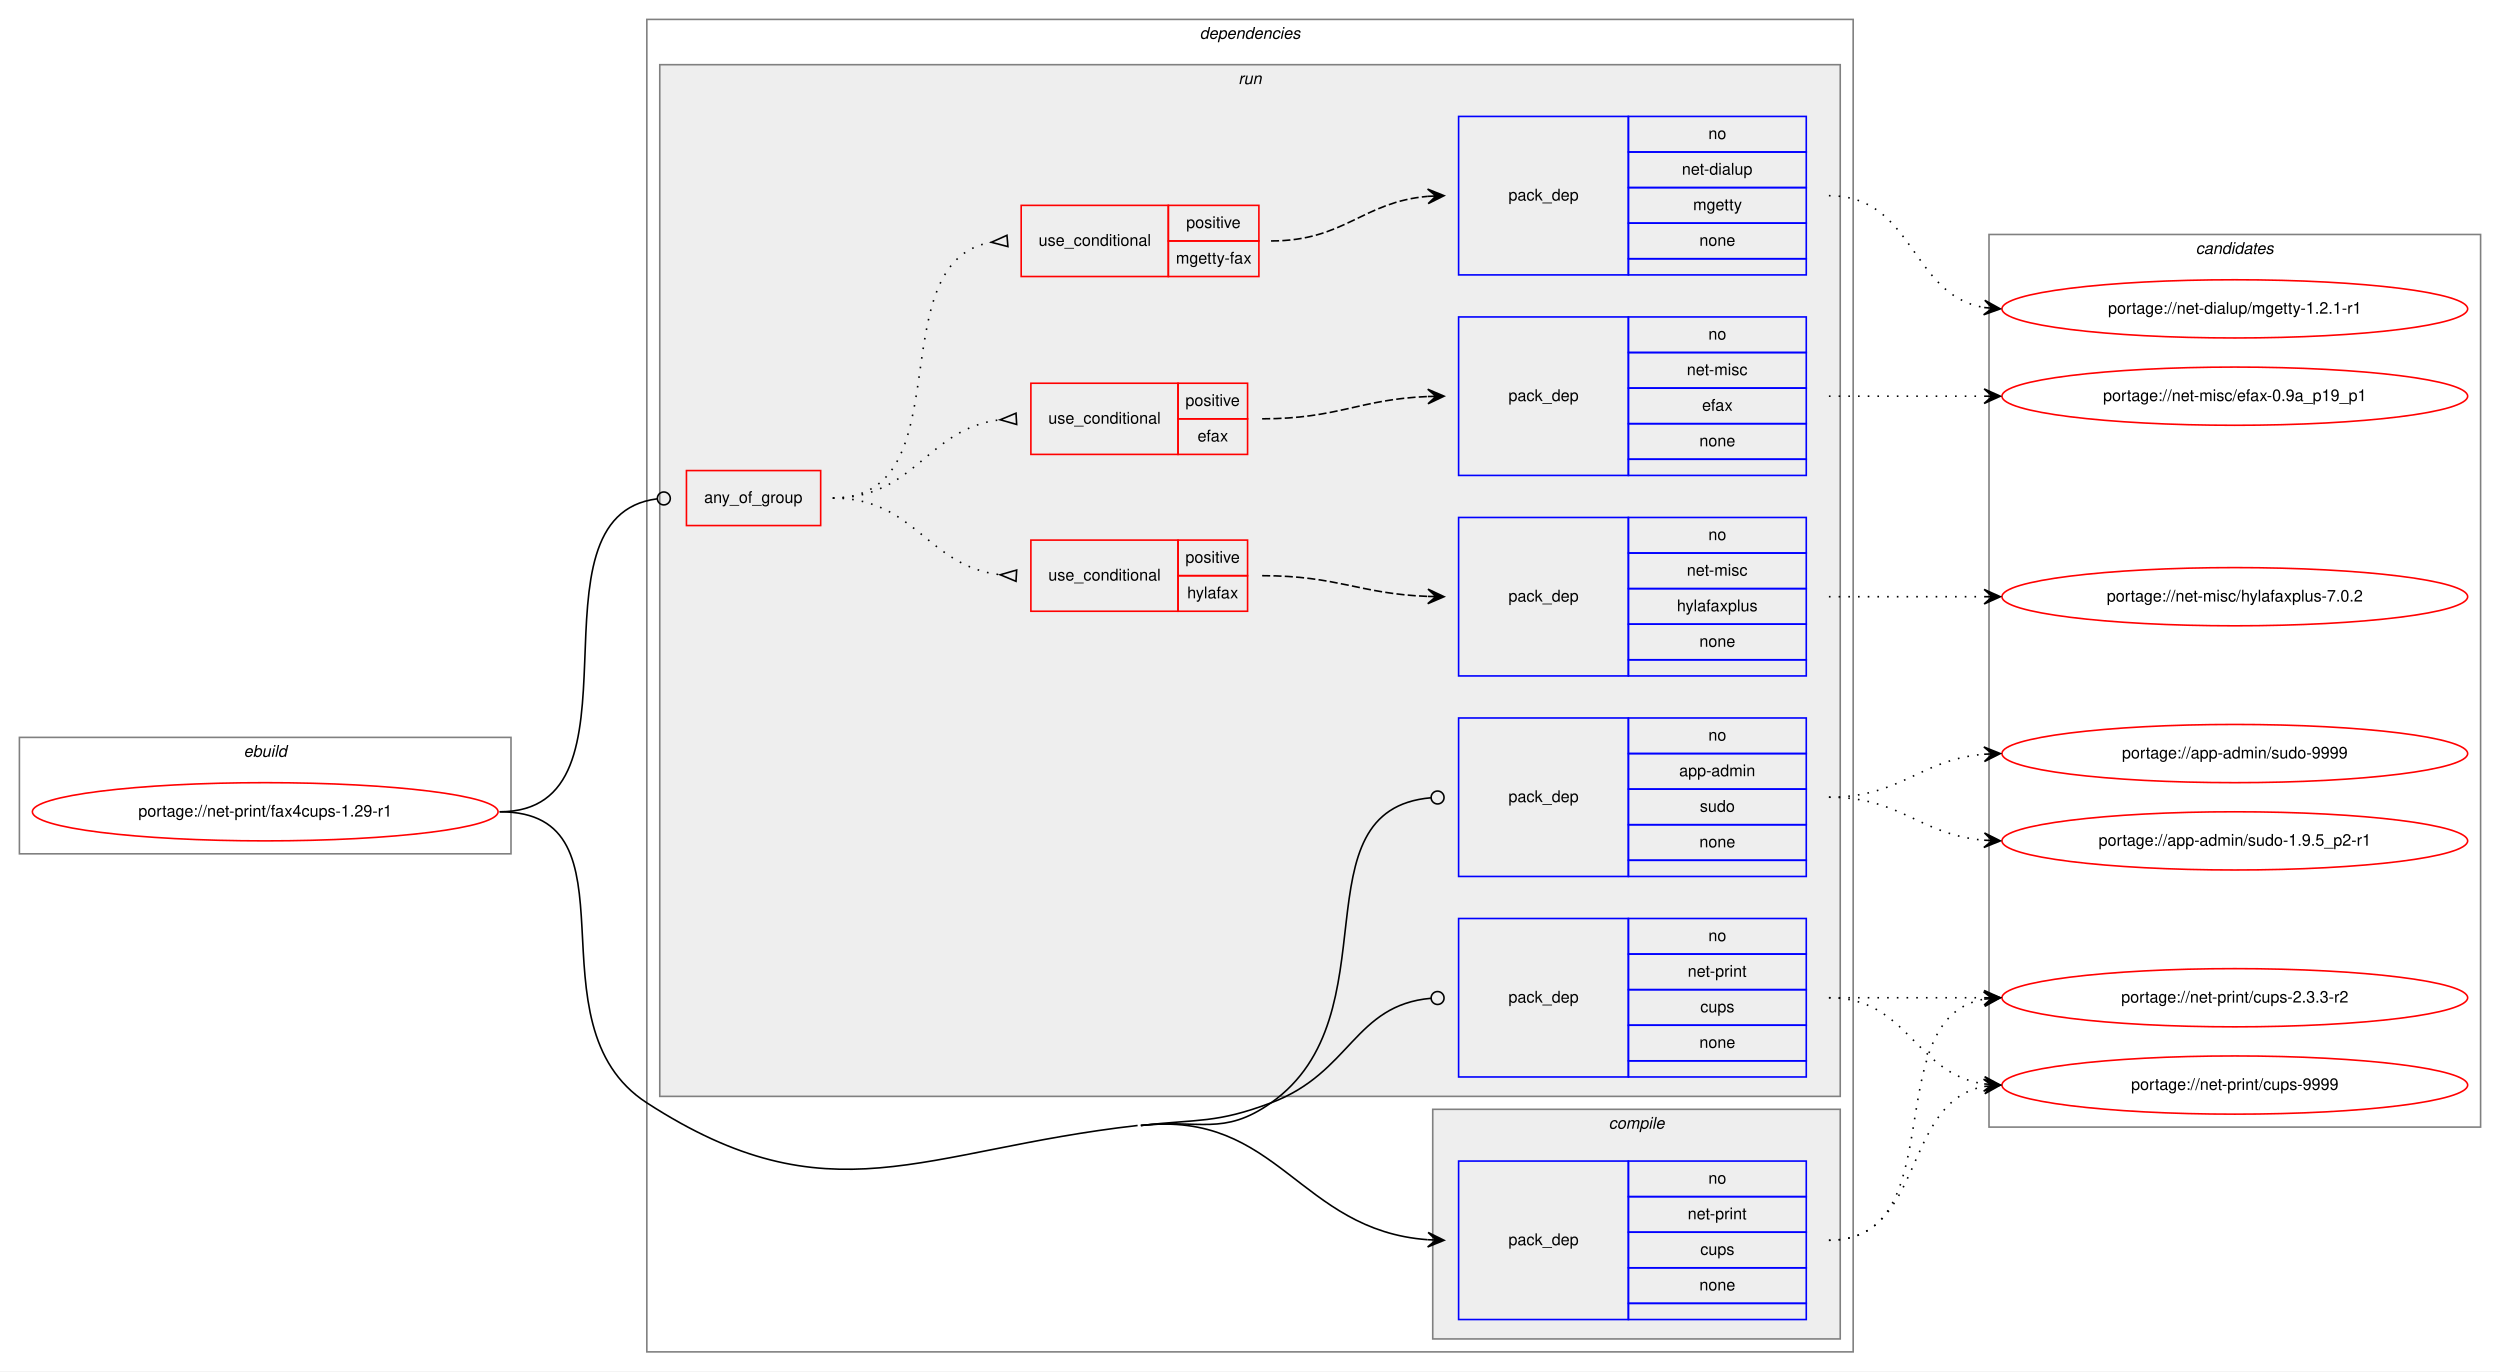
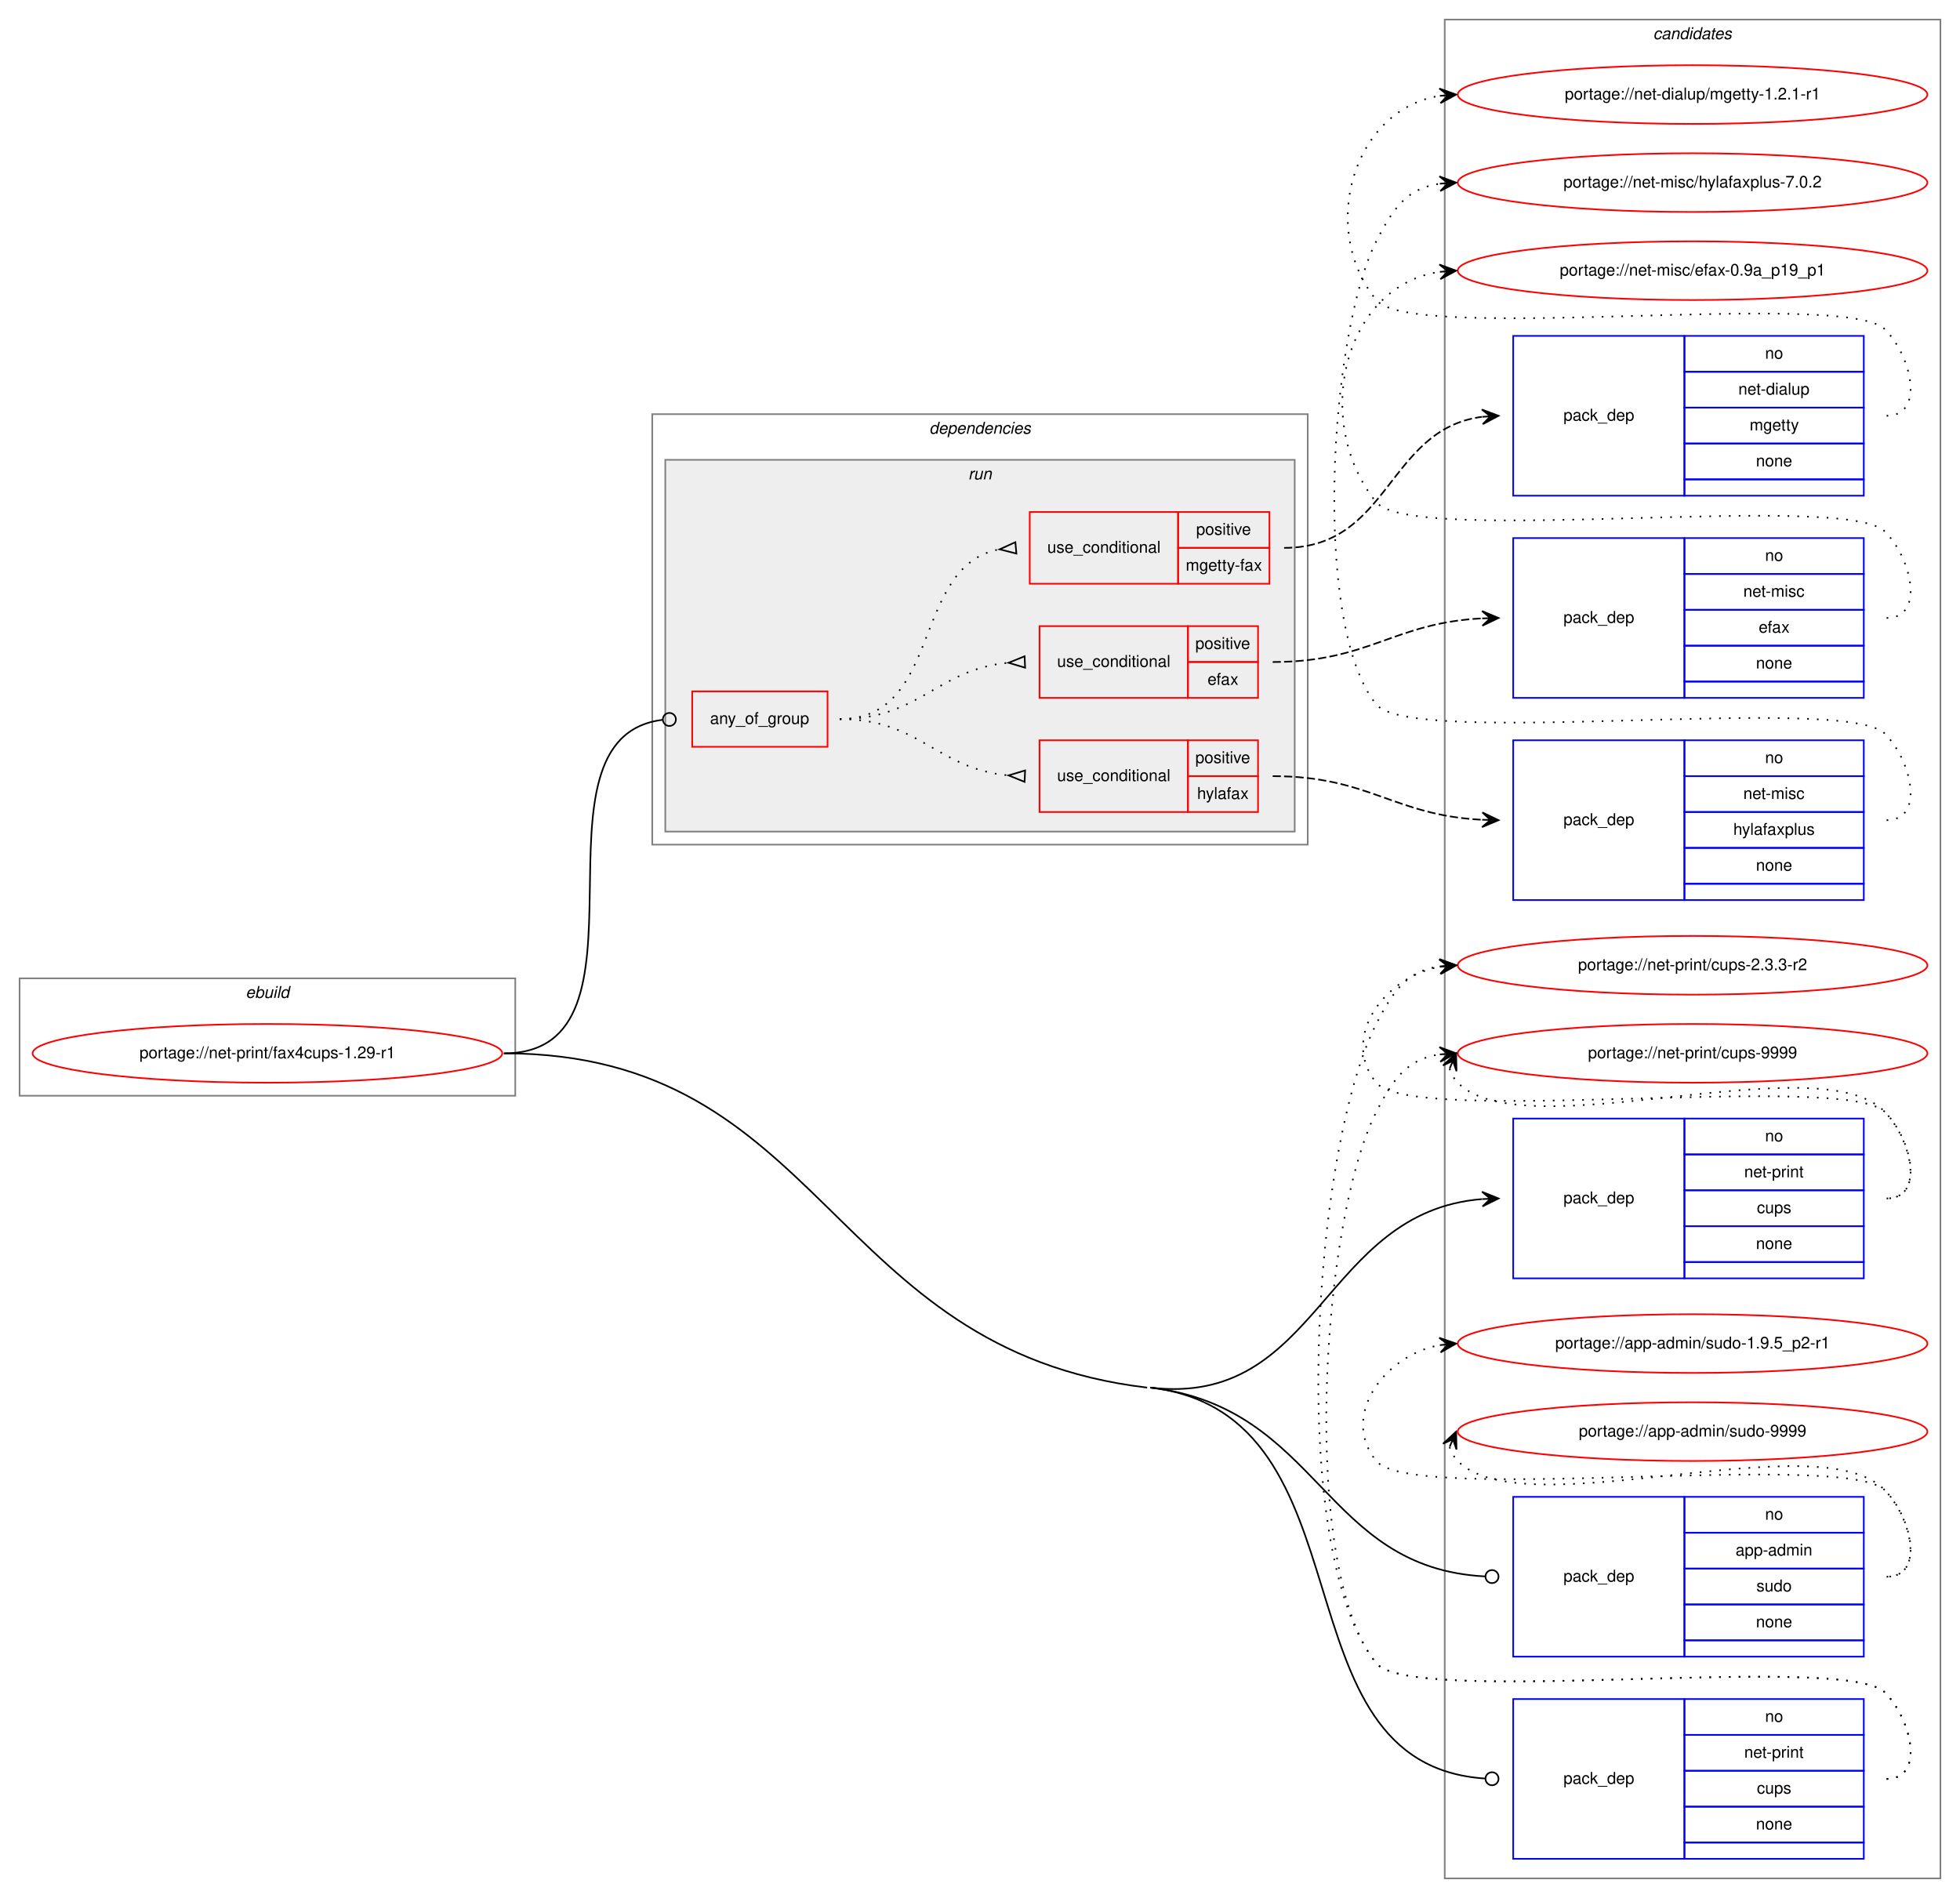
- <svg xmlns="http://www.w3.org/2000/svg" xmlns:xlink="http://www.w3.org/1999/xlink" width="1546pt" height="848pt" viewBox="0.00 0.00 1546.00 848.00">
-   <g id="graph0" class="graph" transform="scale(1 1) rotate(0) translate(4 844)">
-     <polygon fill="white" stroke="transparent" points="-4,4 -4,-844 1542,-844 1542,4 -4,4" />
+ <svg xmlns="http://www.w3.org/2000/svg" xmlns:xlink="http://www.w3.org/1999/xlink" width="1202pt" height="1164pt" viewBox="0.00 0.00 1202.00 1164.00">
+   <g id="graph0" class="graph" transform="scale(1 1) rotate(0) translate(4 1160)">
+     <polygon fill="white" stroke="transparent" points="-4,4 -4,-1160 1198,-1160 1198,4 -4,4" />
+     <g id="clust16" class="cluster">
+       <polygon fill="none" stroke="gray" points="882,-8 882,-1148 1186,-1148 1186,-8 882,-8" />
+       <text text-anchor="start" x="1009.82" y="-1136" font-family="Helvetica,sans-Serif" font-style="italic" font-size="10.00">candidates</text>
+     </g>
    <g id="clust1" class="cluster">
-       <polygon fill="none" stroke="gray" points="8,-316 8,-388 312,-388 312,-316 8,-316" />
-       <text text-anchor="start" x="146.66" y="-376" font-family="Helvetica,sans-Serif" font-style="italic" font-size="10.00">ebuild</text>
+       <polygon fill="none" stroke="gray" points="8,-488 8,-560 312,-560 312,-488 8,-488" />
+       <text text-anchor="start" x="146.66" y="-548" font-family="Helvetica,sans-Serif" font-style="italic" font-size="10.00">ebuild</text>
    </g>
    <g id="clust2" class="cluster">
-       <polygon fill="none" stroke="gray" points="396,-8 396,-832 1142,-832 1142,-8 396,-8" />
-       <text text-anchor="start" x="737.88" y="-820" font-family="Helvetica,sans-Serif" font-style="italic" font-size="10.00">dependencies</text>
-     </g>
-     <g id="clust3" class="cluster">
-       <polygon fill="#eeeeee" stroke="gray" points="882,-16 882,-158 1134,-158 1134,-16 882,-16" />
-       <text text-anchor="start" x="990.78" y="-146" font-family="Helvetica,sans-Serif" font-style="italic" font-size="10.00">compile</text>
+       <polygon fill="none" stroke="gray" points="396,-642 396,-906 798,-906 798,-642 396,-642" />
+       <text text-anchor="start" x="565.88" y="-894" font-family="Helvetica,sans-Serif" font-style="italic" font-size="10.00">dependencies</text>
    </g>
    <g id="clust6" class="cluster">
-       <polygon fill="#eeeeee" stroke="gray" points="404,-166 404,-804 1134,-804 1134,-166 404,-166" />
-       <text text-anchor="start" x="761.78" y="-792" font-family="Helvetica,sans-Serif" font-style="italic" font-size="10.00">run</text>
-     </g>
-     <g id="clust16" class="cluster">
-       <polygon fill="none" stroke="gray" points="1226,-147 1226,-699 1530,-699 1530,-147 1226,-147" />
-       <text text-anchor="start" x="1353.82" y="-687" font-family="Helvetica,sans-Serif" font-style="italic" font-size="10.00">candidates</text>
+       <polygon fill="#eeeeee" stroke="gray" points="404,-650 404,-878 790,-878 790,-650 404,-650" />
+       <text text-anchor="start" x="589.78" y="-866" font-family="Helvetica,sans-Serif" font-style="italic" font-size="10.00">run</text>
    </g>
    <g id="node1" class="node">
      <g id="a_node1">
        <a xlink:href="../net-print/fax4cups-1.29-r1.svg" xlink:title="portage://net-print/fax4cups-1.29-r1">
-           <ellipse fill="none" stroke="red" cx="160" cy="-342" rx="144" ry="18" />
-           <text text-anchor="middle" x="160" y="-339" font-family="Helvetica,sans-Serif" font-size="10.00">portage://net-print/fax4cups-1.29-r1</text>
+           <ellipse fill="none" stroke="red" cx="160" cy="-514" rx="144" ry="18" />
+           <text text-anchor="middle" x="160" y="-511" font-family="Helvetica,sans-Serif" font-size="10.00">portage://net-print/fax4cups-1.29-r1</text>
        </a>
      </g>
    </g>
    <g id="node2" class="node">
-       <polygon fill="none" stroke="blue" points="898,-28 898,-126 1003,-126 1003,-28 898,-28" />
-       <text text-anchor="start" x="928.82" y="-74" font-family="Helvetica,sans-Serif" font-size="10.00">pack_dep</text>
-       <polygon fill="none" stroke="blue" points="1003,-104 1003,-126 1113,-126 1113,-104 1003,-104" />
-       <text text-anchor="start" x="1052.44" y="-112" font-family="Helvetica,sans-Serif" font-size="10.00">no</text>
-       <polygon fill="none" stroke="blue" points="1003,-82 1003,-104 1113,-104 1113,-82 1003,-82" />
-       <text text-anchor="start" x="1039.66" y="-90" font-family="Helvetica,sans-Serif" font-size="10.00">net-print</text>
-       <polygon fill="none" stroke="blue" points="1003,-60 1003,-82 1113,-82 1113,-60 1003,-60" />
-       <text text-anchor="start" x="1047.44" y="-68" font-family="Helvetica,sans-Serif" font-size="10.00">cups</text>
-       <polygon fill="none" stroke="blue" points="1003,-38 1003,-60 1113,-60 1113,-38 1003,-38" />
-       <text text-anchor="start" x="1046.88" y="-46" font-family="Helvetica,sans-Serif" font-size="10.00">none</text>
-       <polygon fill="none" stroke="blue" points="1003,-28 1003,-38 1113,-38 1113,-28 1003,-28" />
+       <polygon fill="none" stroke="blue" points="924,-376 924,-474 1029,-474 1029,-376 924,-376" />
+       <text text-anchor="start" x="954.82" y="-422" font-family="Helvetica,sans-Serif" font-size="10.00">pack_dep</text>
+       <polygon fill="none" stroke="blue" points="1029,-452 1029,-474 1139,-474 1139,-452 1029,-452" />
+       <text text-anchor="start" x="1078.44" y="-460" font-family="Helvetica,sans-Serif" font-size="10.00">no</text>
+       <polygon fill="none" stroke="blue" points="1029,-430 1029,-452 1139,-452 1139,-430 1029,-430" />
+       <text text-anchor="start" x="1065.66" y="-438" font-family="Helvetica,sans-Serif" font-size="10.00">net-print</text>
+       <polygon fill="none" stroke="blue" points="1029,-408 1029,-430 1139,-430 1139,-408 1029,-408" />
+       <text text-anchor="start" x="1073.44" y="-416" font-family="Helvetica,sans-Serif" font-size="10.00">cups</text>
+       <polygon fill="none" stroke="blue" points="1029,-386 1029,-408 1139,-408 1139,-386 1029,-386" />
+       <text text-anchor="start" x="1072.88" y="-394" font-family="Helvetica,sans-Serif" font-size="10.00">none</text>
+       <polygon fill="none" stroke="blue" points="1029,-376 1029,-386 1139,-386 1139,-376 1029,-376" />
    </g>
    <g id="edge1" class="edge">
-       <path fill="none" stroke="black" d="M701.5,-148C786.59,-157.61 799,-83.19 878.91,-77.36" />
-       <polygon fill="black" stroke="black" points="889,-77 879.17,-81.85 884,-77.18 879.01,-77.36 879.01,-77.36 879.01,-77.36 884,-77.18 878.85,-72.86 889,-77 889,-77" />
-       <path fill="none" stroke="black" d="M305,-342C394.64,-342 320.74,-210.71 396,-162 509.36,-88.63 565.32,-132.85 699.5,-148" />
+       <path fill="none" stroke="black" d="M701.5,-309C805.29,-296.73 807.01,-416.85 904.89,-424.61" />
+       <polygon fill="black" stroke="black" points="915,-425 904.83,-429.11 910,-424.81 905.01,-424.61 905.01,-424.61 905.01,-424.61 910,-424.81 905.18,-420.12 915,-425 915,-425" />
    </g>
    <g id="node3" class="node">
-       <polygon fill="none" stroke="red" points="420.5,-519 420.5,-553 503.5,-553 503.5,-519 420.5,-519" />
-       <text text-anchor="start" x="431.43" y="-533" font-family="Helvetica,sans-Serif" font-size="10.00">any_of_group</text>
+       <polygon fill="none" stroke="red" points="420.5,-702 420.5,-736 503.5,-736 503.5,-702 420.5,-702" />
+       <text text-anchor="start" x="431.43" y="-716" font-family="Helvetica,sans-Serif" font-size="10.00">any_of_group</text>
    </g>
    <g id="edge8" class="edge">
-       <path fill="none" stroke="black" d="M305,-342C400.27,-342 317.51,-524.8 402.35,-535.51" />
-       <ellipse fill="none" stroke="black" cx="406.51" cy="-535.76" rx="4" ry="4" />
+       <path fill="none" stroke="black" d="M305,-514C404.57,-514 313.5,-707.55 402.27,-718.52" />
+       <ellipse fill="none" stroke="black" cx="406.51" cy="-718.77" rx="4" ry="4" />
    </g>
    <g id="node10" class="node">
-       <polygon fill="none" stroke="blue" points="898,-302 898,-400 1003,-400 1003,-302 898,-302" />
-       <text text-anchor="start" x="928.82" y="-348" font-family="Helvetica,sans-Serif" font-size="10.00">pack_dep</text>
-       <polygon fill="none" stroke="blue" points="1003,-378 1003,-400 1113,-400 1113,-378 1003,-378" />
-       <text text-anchor="start" x="1052.44" y="-386" font-family="Helvetica,sans-Serif" font-size="10.00">no</text>
-       <polygon fill="none" stroke="blue" points="1003,-356 1003,-378 1113,-378 1113,-356 1003,-356" />
-       <text text-anchor="start" x="1034.38" y="-364" font-family="Helvetica,sans-Serif" font-size="10.00">app-admin</text>
-       <polygon fill="none" stroke="blue" points="1003,-334 1003,-356 1113,-356 1113,-334 1003,-334" />
-       <text text-anchor="start" x="1047.16" y="-342" font-family="Helvetica,sans-Serif" font-size="10.00">sudo</text>
-       <polygon fill="none" stroke="blue" points="1003,-312 1003,-334 1113,-334 1113,-312 1003,-312" />
-       <text text-anchor="start" x="1046.88" y="-320" font-family="Helvetica,sans-Serif" font-size="10.00">none</text>
-       <polygon fill="none" stroke="blue" points="1003,-302 1003,-312 1113,-312 1113,-302 1003,-302" />
+       <polygon fill="none" stroke="blue" points="924,-144 924,-242 1029,-242 1029,-144 924,-144" />
+       <text text-anchor="start" x="954.82" y="-190" font-family="Helvetica,sans-Serif" font-size="10.00">pack_dep</text>
+       <polygon fill="none" stroke="blue" points="1029,-220 1029,-242 1139,-242 1139,-220 1029,-220" />
+       <text text-anchor="start" x="1078.44" y="-228" font-family="Helvetica,sans-Serif" font-size="10.00">no</text>
+       <polygon fill="none" stroke="blue" points="1029,-198 1029,-220 1139,-220 1139,-198 1029,-198" />
+       <text text-anchor="start" x="1060.38" y="-206" font-family="Helvetica,sans-Serif" font-size="10.00">app-admin</text>
+       <polygon fill="none" stroke="blue" points="1029,-176 1029,-198 1139,-198 1139,-176 1029,-176" />
+       <text text-anchor="start" x="1073.16" y="-184" font-family="Helvetica,sans-Serif" font-size="10.00">sudo</text>
+       <polygon fill="none" stroke="blue" points="1029,-154 1029,-176 1139,-176 1139,-154 1029,-154" />
+       <text text-anchor="start" x="1072.88" y="-162" font-family="Helvetica,sans-Serif" font-size="10.00">none</text>
+       <polygon fill="none" stroke="blue" points="1029,-144 1029,-154 1139,-154 1139,-144 1029,-144" />
    </g>
    <g id="edge9" class="edge">
-       <path fill="none" stroke="black" d="M701.5,-148C737.59,-152.07 752.32,-141.08 782,-162 858.59,-215.98 796.36,-343.25 880.93,-350.66" />
-       <ellipse fill="none" stroke="black" cx="885" cy="-350.83" rx="4" ry="4" />
+       <path fill="none" stroke="black" d="M701.5,-309C806.02,-296.64 807.03,-198.19 906.98,-193.2" />
+       <ellipse fill="none" stroke="black" cx="911" cy="-193.1" rx="4" ry="4" />
    </g>
    <g id="node11" class="node">
-       <polygon fill="none" stroke="blue" points="898,-178 898,-276 1003,-276 1003,-178 898,-178" />
-       <text text-anchor="start" x="928.82" y="-224" font-family="Helvetica,sans-Serif" font-size="10.00">pack_dep</text>
-       <polygon fill="none" stroke="blue" points="1003,-254 1003,-276 1113,-276 1113,-254 1003,-254" />
-       <text text-anchor="start" x="1052.44" y="-262" font-family="Helvetica,sans-Serif" font-size="10.00">no</text>
-       <polygon fill="none" stroke="blue" points="1003,-232 1003,-254 1113,-254 1113,-232 1003,-232" />
-       <text text-anchor="start" x="1039.66" y="-240" font-family="Helvetica,sans-Serif" font-size="10.00">net-print</text>
-       <polygon fill="none" stroke="blue" points="1003,-210 1003,-232 1113,-232 1113,-210 1003,-210" />
-       <text text-anchor="start" x="1047.44" y="-218" font-family="Helvetica,sans-Serif" font-size="10.00">cups</text>
-       <polygon fill="none" stroke="blue" points="1003,-188 1003,-210 1113,-210 1113,-188 1003,-188" />
-       <text text-anchor="start" x="1046.88" y="-196" font-family="Helvetica,sans-Serif" font-size="10.00">none</text>
-       <polygon fill="none" stroke="blue" points="1003,-178 1003,-188 1113,-188 1113,-178 1003,-178" />
+       <polygon fill="none" stroke="blue" points="924,-20 924,-118 1029,-118 1029,-20 924,-20" />
+       <text text-anchor="start" x="954.82" y="-66" font-family="Helvetica,sans-Serif" font-size="10.00">pack_dep</text>
+       <polygon fill="none" stroke="blue" points="1029,-96 1029,-118 1139,-118 1139,-96 1029,-96" />
+       <text text-anchor="start" x="1078.44" y="-104" font-family="Helvetica,sans-Serif" font-size="10.00">no</text>
+       <polygon fill="none" stroke="blue" points="1029,-74 1029,-96 1139,-96 1139,-74 1029,-74" />
+       <text text-anchor="start" x="1065.66" y="-82" font-family="Helvetica,sans-Serif" font-size="10.00">net-print</text>
+       <polygon fill="none" stroke="blue" points="1029,-52 1029,-74 1139,-74 1139,-52 1029,-52" />
+       <text text-anchor="start" x="1073.44" y="-60" font-family="Helvetica,sans-Serif" font-size="10.00">cups</text>
+       <polygon fill="none" stroke="blue" points="1029,-30 1029,-52 1139,-52 1139,-30 1029,-30" />
+       <text text-anchor="start" x="1072.88" y="-38" font-family="Helvetica,sans-Serif" font-size="10.00">none</text>
+       <polygon fill="none" stroke="blue" points="1029,-20 1029,-30 1139,-30 1139,-20 1029,-20" />
    </g>
    <g id="edge10" class="edge">
-       <path fill="none" stroke="black" d="M701.5,-148C737.59,-152.07 748,-149.24 782,-162 831.45,-180.56 833.3,-222.45 880.95,-226.66" />
-       <ellipse fill="none" stroke="black" cx="885" cy="-226.83" rx="4" ry="4" />
+       <path fill="none" stroke="black" d="M701.5,-309C840.51,-292.56 774.93,-77.64 906.88,-69.25" />
+       <ellipse fill="none" stroke="black" cx="911" cy="-69.12" rx="4" ry="4" />
+       <path fill="none" stroke="black" d="M305,-514C502.59,-514 503.27,-332.21 699.5,-309" />
    </g>
    <g id="node12" class="node">
      <g id="a_node12">
        <a xlink:href="../net-print/cups-9999.svg" xlink:title="portage://net-print/cups-9999">
-           <ellipse fill="none" stroke="red" cx="1378" cy="-173" rx="144" ry="18" />
-           <text text-anchor="middle" x="1378" y="-170" font-family="Helvetica,sans-Serif" font-size="10.00">portage://net-print/cups-9999</text>
+           <ellipse fill="none" stroke="red" cx="1034" cy="-514" rx="144" ry="18" />
+           <text text-anchor="middle" x="1034" y="-511" font-family="Helvetica,sans-Serif" font-size="10.00">portage://net-print/cups-9999</text>
        </a>
      </g>
    </g>
    <g id="edge11" class="edge">
-       <path fill="none" stroke="black" stroke-dasharray="1,5" d="M1127,-77C1186.96,-77 1171.56,-162.43 1222.98,-172.11" />
-       <polygon fill="black" stroke="black" points="1233,-173 1222.64,-176.6 1228.02,-172.56 1223.04,-172.12 1223.04,-172.12 1223.04,-172.12 1228.02,-172.56 1223.44,-167.63 1233,-173 1233,-173" />
+       <path fill="none" stroke="black" stroke-dasharray="1,5" d="M884.98,-504.58C885.95,-501.46 887.8,-498.23 890,-496 931,-454.46 1111.77,-520.28 1152,-478 1168.24,-460.93 1176.56,-425 1153,-425" />
+       <polygon fill="black" stroke="black" points="889,-514 880.94,-506.57 887.04,-509.4 885.07,-504.8 885.07,-504.8 885.07,-504.8 887.04,-509.4 889.21,-503.04 889,-514 889,-514" />
    </g>
    <g id="node13" class="node">
      <g id="a_node13">
        <a xlink:href="../net-print/cups-2.3.3-r2.svg" xlink:title="portage://net-print/cups-2.3.3-r2">
-           <ellipse fill="none" stroke="red" cx="1378" cy="-227" rx="144" ry="18" />
-           <text text-anchor="middle" x="1378" y="-224" font-family="Helvetica,sans-Serif" font-size="10.00">portage://net-print/cups-2.3.3-r2</text>
+           <ellipse fill="none" stroke="red" cx="1034" cy="-568" rx="144" ry="18" />
+           <text text-anchor="middle" x="1034" y="-565" font-family="Helvetica,sans-Serif" font-size="10.00">portage://net-print/cups-2.3.3-r2</text>
        </a>
      </g>
    </g>
    <g id="edge12" class="edge">
-       <path fill="none" stroke="black" stroke-dasharray="1,5" d="M1127,-77C1204.97,-77 1156.23,-213.83 1222.81,-226.12" />
-       <polygon fill="black" stroke="black" points="1233,-227 1222.65,-230.62 1228.02,-226.57 1223.04,-226.14 1223.04,-226.14 1223.04,-226.14 1228.02,-226.57 1223.42,-221.66 1233,-227 1233,-227" />
+       <path fill="none" stroke="black" stroke-dasharray="1,5" d="M1153,-425C1176.56,-425 1168.54,-461.22 1152,-478 1127.62,-502.73 861.83,-469 840,-496 817.85,-523.4 844.55,-560.57 878.71,-567.02" />
+       <polygon fill="black" stroke="black" points="889,-568 878.62,-571.54 884.02,-567.53 879.04,-567.06 879.04,-567.06 879.04,-567.06 884.02,-567.53 879.47,-562.58 889,-568 889,-568" />
    </g>
    <g id="node4" class="node">
-       <polygon fill="none" stroke="red" points="633.5,-466 633.5,-510 724.5,-510 724.5,-466 633.5,-466" />
-       <text text-anchor="start" x="644.27" y="-485" font-family="Helvetica,sans-Serif" font-size="10.00">use_conditional</text>
-       <polygon fill="none" stroke="red" points="724.5,-488 724.5,-510 767.5,-510 767.5,-488 724.5,-488" />
-       <text text-anchor="start" x="729.05" y="-496" font-family="Helvetica,sans-Serif" font-size="10.00">positive</text>
-       <polygon fill="none" stroke="red" points="724.5,-466 724.5,-488 767.5,-488 767.5,-466 724.5,-466" />
-       <text text-anchor="start" x="730.16" y="-474" font-family="Helvetica,sans-Serif" font-size="10.00">hylafax</text>
+       <polygon fill="none" stroke="red" points="633.5,-662 633.5,-706 724.5,-706 724.5,-662 633.5,-662" />
+       <text text-anchor="start" x="644.27" y="-681" font-family="Helvetica,sans-Serif" font-size="10.00">use_conditional</text>
+       <polygon fill="none" stroke="red" points="724.5,-684 724.5,-706 767.5,-706 767.5,-684 724.5,-684" />
+       <text text-anchor="start" x="729.05" y="-692" font-family="Helvetica,sans-Serif" font-size="10.00">positive</text>
+       <polygon fill="none" stroke="red" points="724.5,-662 724.5,-684 767.5,-684 767.5,-662 724.5,-662" />
+       <text text-anchor="start" x="730.16" y="-670" font-family="Helvetica,sans-Serif" font-size="10.00">hylafax</text>
    </g>
    <g id="edge3" class="edge">
-       <path fill="none" stroke="black" stroke-dasharray="1,5" d="M511,-536C562.24,-536 569.01,-493.99 614.52,-488.57" />
-       <polygon fill="none" stroke="black" points="624.7,-491.49 614.52,-488.57 624.3,-484.51 624.7,-491.49" />
+       <path fill="none" stroke="black" stroke-dasharray="1,5" d="M511,-719C560.18,-719 570.42,-688.62 614.27,-684.47" />
+       <polygon fill="none" stroke="black" points="624.66,-687.5 614.51,-684.46 624.34,-680.5 624.66,-687.5" />
    </g>
    <g id="node6" class="node">
-       <polygon fill="none" stroke="red" points="633.5,-563 633.5,-607 724.5,-607 724.5,-563 633.5,-563" />
-       <text text-anchor="start" x="644.27" y="-582" font-family="Helvetica,sans-Serif" font-size="10.00">use_conditional</text>
-       <polygon fill="none" stroke="red" points="724.5,-585 724.5,-607 767.5,-607 767.5,-585 724.5,-585" />
-       <text text-anchor="start" x="729.05" y="-593" font-family="Helvetica,sans-Serif" font-size="10.00">positive</text>
-       <polygon fill="none" stroke="red" points="724.5,-563 724.5,-585 767.5,-585 767.5,-563 724.5,-563" />
-       <text text-anchor="start" x="736.55" y="-571" font-family="Helvetica,sans-Serif" font-size="10.00">efax</text>
+       <polygon fill="none" stroke="red" points="633.5,-732 633.5,-776 724.5,-776 724.5,-732 633.5,-732" />
+       <text text-anchor="start" x="644.27" y="-751" font-family="Helvetica,sans-Serif" font-size="10.00">use_conditional</text>
+       <polygon fill="none" stroke="red" points="724.5,-754 724.5,-776 767.5,-776 767.5,-754 724.5,-754" />
+       <text text-anchor="start" x="729.05" y="-762" font-family="Helvetica,sans-Serif" font-size="10.00">positive</text>
+       <polygon fill="none" stroke="red" points="724.5,-732 724.5,-754 767.5,-754 767.5,-732 724.5,-732" />
+       <text text-anchor="start" x="736.55" y="-740" font-family="Helvetica,sans-Serif" font-size="10.00">efax</text>
    </g>
    <g id="edge5" class="edge">
-       <path fill="none" stroke="black" stroke-dasharray="1,5" d="M511,-536C562.4,-536 568.88,-578.89 614.49,-584.42" />
-       <polygon fill="none" stroke="black" points="624.3,-588.49 614.52,-584.42 624.7,-581.51 624.3,-588.49" />
+       <path fill="none" stroke="black" stroke-dasharray="1,5" d="M511,-719C560.18,-719 570.42,-749.38 614.27,-753.53" />
+       <polygon fill="none" stroke="black" points="624.34,-757.5 614.51,-753.54 624.66,-750.5 624.34,-757.5" />
    </g>
    <g id="node8" class="node">
-       <polygon fill="none" stroke="red" points="627.5,-673 627.5,-717 718.5,-717 718.5,-673 627.5,-673" />
-       <text text-anchor="start" x="638.27" y="-692" font-family="Helvetica,sans-Serif" font-size="10.00">use_conditional</text>
-       <polygon fill="none" stroke="red" points="718.5,-695 718.5,-717 774.5,-717 774.5,-695 718.5,-695" />
-       <text text-anchor="start" x="729.55" y="-703" font-family="Helvetica,sans-Serif" font-size="10.00">positive</text>
-       <polygon fill="none" stroke="red" points="718.5,-673 718.5,-695 774.5,-695 774.5,-673 718.5,-673" />
-       <text text-anchor="start" x="723.16" y="-681" font-family="Helvetica,sans-Serif" font-size="10.00">mgetty-fax</text>
+       <polygon fill="none" stroke="red" points="627.5,-802 627.5,-846 718.5,-846 718.5,-802 627.5,-802" />
+       <text text-anchor="start" x="638.27" y="-821" font-family="Helvetica,sans-Serif" font-size="10.00">use_conditional</text>
+       <polygon fill="none" stroke="red" points="718.5,-824 718.5,-846 774.5,-846 774.5,-824 718.5,-824" />
+       <text text-anchor="start" x="729.55" y="-832" font-family="Helvetica,sans-Serif" font-size="10.00">positive</text>
+       <polygon fill="none" stroke="red" points="718.5,-802 718.5,-824 774.5,-824 774.5,-802 718.5,-802" />
+       <text text-anchor="start" x="723.16" y="-810" font-family="Helvetica,sans-Serif" font-size="10.00">mgetty-fax</text>
    </g>
    <g id="edge7" class="edge">
-       <path fill="none" stroke="black" stroke-dasharray="1,5" d="M511,-536C592.76,-536 538.7,-681.63 608.79,-694.14" />
-       <polygon fill="none" stroke="black" points="618.71,-698.49 609.03,-694.17 619.29,-691.51 618.71,-698.49" />
+       <path fill="none" stroke="black" stroke-dasharray="1,5" d="M511,-719C574.28,-719 554.61,-812.83 608.82,-823.09" />
+       <polygon fill="none" stroke="black" points="618.69,-827.49 609.04,-823.11 619.31,-820.51 618.69,-827.49" />
    </g>
    <g id="node5" class="node">
-       <polygon fill="none" stroke="blue" points="898,-426 898,-524 1003,-524 1003,-426 898,-426" />
-       <text text-anchor="start" x="928.82" y="-472" font-family="Helvetica,sans-Serif" font-size="10.00">pack_dep</text>
-       <polygon fill="none" stroke="blue" points="1003,-502 1003,-524 1113,-524 1113,-502 1003,-502" />
-       <text text-anchor="start" x="1052.44" y="-510" font-family="Helvetica,sans-Serif" font-size="10.00">no</text>
-       <polygon fill="none" stroke="blue" points="1003,-480 1003,-502 1113,-502 1113,-480 1003,-480" />
-       <text text-anchor="start" x="1039.11" y="-488" font-family="Helvetica,sans-Serif" font-size="10.00">net-misc</text>
-       <polygon fill="none" stroke="blue" points="1003,-458 1003,-480 1113,-480 1113,-458 1003,-458" />
-       <text text-anchor="start" x="1032.99" y="-466" font-family="Helvetica,sans-Serif" font-size="10.00">hylafaxplus</text>
-       <polygon fill="none" stroke="blue" points="1003,-436 1003,-458 1113,-458 1113,-436 1003,-436" />
-       <text text-anchor="start" x="1046.88" y="-444" font-family="Helvetica,sans-Serif" font-size="10.00">none</text>
-       <polygon fill="none" stroke="blue" points="1003,-426 1003,-436 1113,-436 1113,-426 1003,-426" />
+       <polygon fill="none" stroke="blue" points="924,-608 924,-706 1029,-706 1029,-608 924,-608" />
+       <text text-anchor="start" x="954.82" y="-654" font-family="Helvetica,sans-Serif" font-size="10.00">pack_dep</text>
+       <polygon fill="none" stroke="blue" points="1029,-684 1029,-706 1139,-706 1139,-684 1029,-684" />
+       <text text-anchor="start" x="1078.44" y="-692" font-family="Helvetica,sans-Serif" font-size="10.00">no</text>
+       <polygon fill="none" stroke="blue" points="1029,-662 1029,-684 1139,-684 1139,-662 1029,-662" />
+       <text text-anchor="start" x="1065.11" y="-670" font-family="Helvetica,sans-Serif" font-size="10.00">net-misc</text>
+       <polygon fill="none" stroke="blue" points="1029,-640 1029,-662 1139,-662 1139,-640 1029,-640" />
+       <text text-anchor="start" x="1058.99" y="-648" font-family="Helvetica,sans-Serif" font-size="10.00">hylafaxplus</text>
+       <polygon fill="none" stroke="blue" points="1029,-618 1029,-640 1139,-640 1139,-618 1029,-618" />
+       <text text-anchor="start" x="1072.88" y="-626" font-family="Helvetica,sans-Serif" font-size="10.00">none</text>
+       <polygon fill="none" stroke="blue" points="1029,-608 1029,-618 1139,-618 1139,-608 1029,-608" />
    </g>
    <g id="edge2" class="edge">
-       <path fill="none" stroke="black" stroke-dasharray="5,2" d="M776.5,-488C823.29,-488 836.81,-476.76 878.93,-475.18" />
-       <polygon fill="black" stroke="black" points="889,-475 879.08,-479.68 884,-475.09 879,-475.18 879,-475.18 879,-475.18 884,-475.09 878.92,-470.68 889,-475 889,-475" />
+       <path fill="none" stroke="black" stroke-dasharray="5,2" d="M776.5,-684C835.66,-684 850.65,-659.97 904.8,-657.25" />
+       <polygon fill="black" stroke="black" points="915,-657 905.11,-661.74 910,-657.12 905,-657.25 905,-657.25 905,-657.25 910,-657.12 904.89,-652.75 915,-657 915,-657" />
    </g>
    <g id="node14" class="node">
      <g id="a_node14">
        <a xlink:href="../net-misc/hylafaxplus-7.0.2.svg" xlink:title="portage://net-misc/hylafaxplus-7.0.2">
-           <ellipse fill="none" stroke="red" cx="1378" cy="-475" rx="144" ry="18" />
-           <text text-anchor="middle" x="1378" y="-472" font-family="Helvetica,sans-Serif" font-size="10.00">portage://net-misc/hylafaxplus-7.0.2</text>
+           <ellipse fill="none" stroke="red" cx="1034" cy="-1048" rx="144" ry="18" />
+           <text text-anchor="middle" x="1034" y="-1045" font-family="Helvetica,sans-Serif" font-size="10.00">portage://net-misc/hylafaxplus-7.0.2</text>
        </a>
      </g>
    </g>
    <g id="edge13" class="edge">
-       <path fill="none" stroke="black" stroke-dasharray="1,5" d="M1127,-475C1170.43,-475 1183.83,-475 1222.57,-475" />
-       <polygon fill="black" stroke="black" points="1233,-475 1223,-479.5 1228,-475 1223,-475 1223,-475 1223,-475 1228,-475 1223,-470.5 1233,-475 1233,-475" />
+       <path fill="none" stroke="black" stroke-dasharray="1,5" d="M1153,-657C1176.56,-657 1168.54,-693.22 1152,-710 1127.62,-734.73 861.83,-701 840,-728 800.32,-777.08 811.5,-955.69 840,-1012 850.54,-1032.81 859.26,-1044.52 878.83,-1047.33" />
+       <polygon fill="black" stroke="black" points="889,-1048 878.73,-1051.84 884.01,-1047.67 879.02,-1047.34 879.02,-1047.34 879.02,-1047.34 884.01,-1047.67 879.32,-1042.85 889,-1048 889,-1048" />
    </g>
    <g id="node7" class="node">
-       <polygon fill="none" stroke="blue" points="898,-550 898,-648 1003,-648 1003,-550 898,-550" />
-       <text text-anchor="start" x="928.82" y="-596" font-family="Helvetica,sans-Serif" font-size="10.00">pack_dep</text>
-       <polygon fill="none" stroke="blue" points="1003,-626 1003,-648 1113,-648 1113,-626 1003,-626" />
-       <text text-anchor="start" x="1052.44" y="-634" font-family="Helvetica,sans-Serif" font-size="10.00">no</text>
-       <polygon fill="none" stroke="blue" points="1003,-604 1003,-626 1113,-626 1113,-604 1003,-604" />
-       <text text-anchor="start" x="1039.11" y="-612" font-family="Helvetica,sans-Serif" font-size="10.00">net-misc</text>
-       <polygon fill="none" stroke="blue" points="1003,-582 1003,-604 1113,-604 1113,-582 1003,-582" />
-       <text text-anchor="start" x="1048.55" y="-590" font-family="Helvetica,sans-Serif" font-size="10.00">efax</text>
-       <polygon fill="none" stroke="blue" points="1003,-560 1003,-582 1113,-582 1113,-560 1003,-560" />
-       <text text-anchor="start" x="1046.88" y="-568" font-family="Helvetica,sans-Serif" font-size="10.00">none</text>
-       <polygon fill="none" stroke="blue" points="1003,-550 1003,-560 1113,-560 1113,-550 1003,-550" />
+       <polygon fill="none" stroke="blue" points="924,-732 924,-830 1029,-830 1029,-732 924,-732" />
+       <text text-anchor="start" x="954.82" y="-778" font-family="Helvetica,sans-Serif" font-size="10.00">pack_dep</text>
+       <polygon fill="none" stroke="blue" points="1029,-808 1029,-830 1139,-830 1139,-808 1029,-808" />
+       <text text-anchor="start" x="1078.44" y="-816" font-family="Helvetica,sans-Serif" font-size="10.00">no</text>
+       <polygon fill="none" stroke="blue" points="1029,-786 1029,-808 1139,-808 1139,-786 1029,-786" />
+       <text text-anchor="start" x="1065.11" y="-794" font-family="Helvetica,sans-Serif" font-size="10.00">net-misc</text>
+       <polygon fill="none" stroke="blue" points="1029,-764 1029,-786 1139,-786 1139,-764 1029,-764" />
+       <text text-anchor="start" x="1074.55" y="-772" font-family="Helvetica,sans-Serif" font-size="10.00">efax</text>
+       <polygon fill="none" stroke="blue" points="1029,-742 1029,-764 1139,-764 1139,-742 1029,-742" />
+       <text text-anchor="start" x="1072.88" y="-750" font-family="Helvetica,sans-Serif" font-size="10.00">none</text>
+       <polygon fill="none" stroke="blue" points="1029,-732 1029,-742 1139,-742 1139,-732 1029,-732" />
    </g>
    <g id="edge4" class="edge">
-       <path fill="none" stroke="black" stroke-dasharray="5,2" d="M776.5,-585C823.34,-585 836.77,-597.1 878.92,-598.8" />
-       <polygon fill="black" stroke="black" points="889,-599 878.91,-603.3 884,-598.9 879,-598.8 879,-598.8 879,-598.8 884,-598.9 879.09,-594.3 889,-599 889,-599" />
+       <path fill="none" stroke="black" stroke-dasharray="5,2" d="M776.5,-754C835.66,-754 850.65,-778.03 904.8,-780.75" />
+       <polygon fill="black" stroke="black" points="915,-781 904.89,-785.25 910,-780.88 905,-780.75 905,-780.75 905,-780.75 910,-780.88 905.11,-776.26 915,-781 915,-781" />
    </g>
    <g id="node15" class="node">
      <g id="a_node15">
        <a xlink:href="../net-misc/efax-0.9a_p19_p1.svg" xlink:title="portage://net-misc/efax-0.9a_p19_p1">
-           <ellipse fill="none" stroke="red" cx="1378" cy="-599" rx="144" ry="18" />
-           <text text-anchor="middle" x="1378" y="-596" font-family="Helvetica,sans-Serif" font-size="10.00">portage://net-misc/efax-0.9a_p19_p1</text>
+           <ellipse fill="none" stroke="red" cx="1034" cy="-994" rx="144" ry="18" />
+           <text text-anchor="middle" x="1034" y="-991" font-family="Helvetica,sans-Serif" font-size="10.00">portage://net-misc/efax-0.9a_p19_p1</text>
        </a>
      </g>
    </g>
    <g id="edge14" class="edge">
-       <path fill="none" stroke="black" stroke-dasharray="1,5" d="M1127,-599C1170.43,-599 1183.83,-599 1222.57,-599" />
-       <polygon fill="black" stroke="black" points="1233,-599 1223,-603.5 1228,-599 1223,-599 1223,-599 1223,-599 1228,-599 1223,-594.5 1233,-599 1233,-599" />
+       <path fill="none" stroke="black" stroke-dasharray="1,5" d="M1153,-781C1176.56,-781 1168.54,-817.22 1152,-834 1127.62,-858.73 861.83,-825 840,-852 800.24,-901.18 819.87,-984.61 878.8,-993.27" />
+       <polygon fill="black" stroke="black" points="889,-994 878.7,-997.77 884.01,-993.64 879.03,-993.28 879.03,-993.28 879.03,-993.28 884.01,-993.64 879.35,-988.8 889,-994 889,-994" />
    </g>
    <g id="node9" class="node">
-       <polygon fill="none" stroke="blue" points="898,-674 898,-772 1003,-772 1003,-674 898,-674" />
-       <text text-anchor="start" x="928.82" y="-720" font-family="Helvetica,sans-Serif" font-size="10.00">pack_dep</text>
-       <polygon fill="none" stroke="blue" points="1003,-750 1003,-772 1113,-772 1113,-750 1003,-750" />
-       <text text-anchor="start" x="1052.44" y="-758" font-family="Helvetica,sans-Serif" font-size="10.00">no</text>
-       <polygon fill="none" stroke="blue" points="1003,-728 1003,-750 1113,-750 1113,-728 1003,-728" />
-       <text text-anchor="start" x="1036.05" y="-736" font-family="Helvetica,sans-Serif" font-size="10.00">net-dialup</text>
-       <polygon fill="none" stroke="blue" points="1003,-706 1003,-728 1113,-728 1113,-706 1003,-706" />
-       <text text-anchor="start" x="1043" y="-714" font-family="Helvetica,sans-Serif" font-size="10.00">mgetty</text>
-       <polygon fill="none" stroke="blue" points="1003,-684 1003,-706 1113,-706 1113,-684 1003,-684" />
-       <text text-anchor="start" x="1046.88" y="-692" font-family="Helvetica,sans-Serif" font-size="10.00">none</text>
-       <polygon fill="none" stroke="blue" points="1003,-674 1003,-684 1113,-684 1113,-674 1003,-674" />
+       <polygon fill="none" stroke="blue" points="924,-856 924,-954 1029,-954 1029,-856 924,-856" />
+       <text text-anchor="start" x="954.82" y="-902" font-family="Helvetica,sans-Serif" font-size="10.00">pack_dep</text>
+       <polygon fill="none" stroke="blue" points="1029,-932 1029,-954 1139,-954 1139,-932 1029,-932" />
+       <text text-anchor="start" x="1078.44" y="-940" font-family="Helvetica,sans-Serif" font-size="10.00">no</text>
+       <polygon fill="none" stroke="blue" points="1029,-910 1029,-932 1139,-932 1139,-910 1029,-910" />
+       <text text-anchor="start" x="1062.05" y="-918" font-family="Helvetica,sans-Serif" font-size="10.00">net-dialup</text>
+       <polygon fill="none" stroke="blue" points="1029,-888 1029,-910 1139,-910 1139,-888 1029,-888" />
+       <text text-anchor="start" x="1069" y="-896" font-family="Helvetica,sans-Serif" font-size="10.00">mgetty</text>
+       <polygon fill="none" stroke="blue" points="1029,-866 1029,-888 1139,-888 1139,-866 1029,-866" />
+       <text text-anchor="start" x="1072.88" y="-874" font-family="Helvetica,sans-Serif" font-size="10.00">none</text>
+       <polygon fill="none" stroke="blue" points="1029,-856 1029,-866 1139,-866 1139,-856 1029,-856" />
    </g>
    <g id="edge6" class="edge">
-       <path fill="none" stroke="black" stroke-dasharray="5,2" d="M782,-695C827.6,-695 838.38,-719.1 878.95,-722.58" />
-       <polygon fill="black" stroke="black" points="889,-723 878.82,-727.08 884,-722.79 879.01,-722.58 879.01,-722.58 879.01,-722.58 884,-722.79 879.2,-718.09 889,-723 889,-723" />
+       <path fill="none" stroke="black" stroke-dasharray="5,2" d="M783.5,-824C848.52,-824 846.76,-896.68 904.74,-904.35" />
+       <polygon fill="black" stroke="black" points="915,-905 904.73,-908.86 910.01,-904.68 905.02,-904.37 905.02,-904.37 905.02,-904.37 910.01,-904.68 905.31,-899.87 915,-905 915,-905" />
    </g>
    <g id="node16" class="node">
      <g id="a_node16">
        <a xlink:href="../net-dialup/mgetty-1.2.1-r1.svg" xlink:title="portage://net-dialup/mgetty-1.2.1-r1">
-           <ellipse fill="none" stroke="red" cx="1378" cy="-653" rx="144" ry="18" />
-           <text text-anchor="middle" x="1378" y="-650" font-family="Helvetica,sans-Serif" font-size="10.00">portage://net-dialup/mgetty-1.2.1-r1</text>
+           <ellipse fill="none" stroke="red" cx="1034" cy="-1102" rx="144" ry="18" />
+           <text text-anchor="middle" x="1034" y="-1099" font-family="Helvetica,sans-Serif" font-size="10.00">portage://net-dialup/mgetty-1.2.1-r1</text>
        </a>
      </g>
    </g>
    <g id="edge15" class="edge">
-       <path fill="none" stroke="black" stroke-dasharray="1,5" d="M1127,-723C1179.82,-723 1177.17,-661.73 1222.84,-653.83" />
-       <polygon fill="black" stroke="black" points="1233,-653 1223.4,-658.3 1228.02,-653.41 1223.03,-653.82 1223.03,-653.82 1223.03,-653.82 1228.02,-653.41 1222.67,-649.33 1233,-653 1233,-653" />
+       <path fill="none" stroke="black" stroke-dasharray="1,5" d="M1153,-905C1176.56,-905 1168.54,-941.22 1152,-958 1127.62,-982.73 861.83,-949 840,-976 804.44,-1019.99 826.01,-1092.82 878.79,-1101.21" />
+       <polygon fill="black" stroke="black" points="889,-1102 878.68,-1105.71 884.02,-1101.61 879.03,-1101.22 879.03,-1101.22 879.03,-1101.22 884.02,-1101.61 879.38,-1096.74 889,-1102 889,-1102" />
    </g>
    <g id="node17" class="node">
      <g id="a_node17">
        <a xlink:href="../app-admin/sudo-9999.svg" xlink:title="portage://app-admin/sudo-9999">
-           <ellipse fill="none" stroke="red" cx="1378" cy="-378" rx="144" ry="18" />
-           <text text-anchor="middle" x="1378" y="-375" font-family="Helvetica,sans-Serif" font-size="10.00">portage://app-admin/sudo-9999</text>
+           <ellipse fill="none" stroke="red" cx="1034" cy="-282" rx="144" ry="18" />
+           <text text-anchor="middle" x="1034" y="-279" font-family="Helvetica,sans-Serif" font-size="10.00">portage://app-admin/sudo-9999</text>
        </a>
      </g>
    </g>
    <g id="edge16" class="edge">
-       <path fill="none" stroke="black" stroke-dasharray="1,5" d="M1127,-351C1172.01,-351 1182.86,-374.14 1222.8,-377.58" />
-       <polygon fill="black" stroke="black" points="1233,-378 1222.82,-382.08 1228,-377.79 1223.01,-377.58 1223.01,-377.58 1223.01,-377.58 1228,-377.79 1223.2,-373.09 1233,-378 1233,-378" />
+       <path fill="none" stroke="black" stroke-dasharray="1,5" d="M884.98,-272.58C885.95,-269.46 887.8,-266.23 890,-264 931,-222.46 1111.77,-288.28 1152,-246 1168.24,-228.93 1176.56,-193 1153,-193" />
+       <polygon fill="black" stroke="black" points="889,-282 880.94,-274.57 887.04,-277.4 885.07,-272.8 885.07,-272.8 885.07,-272.8 887.04,-277.4 889.21,-271.04 889,-282 889,-282" />
    </g>
    <g id="node18" class="node">
      <g id="a_node18">
        <a xlink:href="../app-admin/sudo-1.9.5_p2-r1.svg" xlink:title="portage://app-admin/sudo-1.9.5_p2-r1">
-           <ellipse fill="none" stroke="red" cx="1378" cy="-324" rx="144" ry="18" />
-           <text text-anchor="middle" x="1378" y="-321" font-family="Helvetica,sans-Serif" font-size="10.00">portage://app-admin/sudo-1.9.5_p2-r1</text>
+           <ellipse fill="none" stroke="red" cx="1034" cy="-336" rx="144" ry="18" />
+           <text text-anchor="middle" x="1034" y="-333" font-family="Helvetica,sans-Serif" font-size="10.00">portage://app-admin/sudo-1.9.5_p2-r1</text>
        </a>
      </g>
    </g>
    <g id="edge17" class="edge">
-       <path fill="none" stroke="black" stroke-dasharray="1,5" d="M1127,-351C1172.01,-351 1182.86,-327.86 1222.8,-324.42" />
-       <polygon fill="black" stroke="black" points="1233,-324 1223.2,-328.91 1228,-324.21 1223.01,-324.42 1223.01,-324.42 1223.01,-324.42 1228,-324.21 1222.82,-319.92 1233,-324 1233,-324" />
+       <path fill="none" stroke="black" stroke-dasharray="1,5" d="M1153,-193C1176.56,-193 1168.54,-229.22 1152,-246 1127.62,-270.73 861.83,-237 840,-264 817.85,-291.4 844.55,-328.57 878.71,-335.02" />
+       <polygon fill="black" stroke="black" points="889,-336 878.62,-339.54 884.02,-335.53 879.04,-335.06 879.04,-335.06 879.04,-335.06 884.02,-335.53 879.47,-330.58 889,-336 889,-336" />
    </g>
    <g id="edge18" class="edge">
-       <path fill="none" stroke="black" stroke-dasharray="1,5" d="M1127,-227C1176.26,-227 1179.85,-180.13 1222.86,-173.72" />
-       <polygon fill="black" stroke="black" points="1233,-173 1223.35,-178.2 1228.01,-173.36 1223.03,-173.71 1223.03,-173.71 1223.03,-173.71 1228.01,-173.36 1222.71,-169.22 1233,-173 1233,-173" />
+       <path fill="none" stroke="black" stroke-dasharray="1,5" d="M1153,-69C1176.56,-69 1168.54,-105.22 1152,-122 1127.62,-146.73 861.83,-113 840,-140 792.78,-198.41 806.08,-410.99 840,-478 850.54,-498.81 859.26,-510.52 878.83,-513.33" />
+       <polygon fill="black" stroke="black" points="889,-514 878.73,-517.84 884.01,-513.67 879.02,-513.34 879.02,-513.34 879.02,-513.34 884.01,-513.67 879.32,-508.85 889,-514 889,-514" />
    </g>
    <g id="edge19" class="edge">
-       <path fill="none" stroke="black" stroke-dasharray="1,5" d="M1127,-227C1170.43,-227 1183.83,-227 1222.57,-227" />
-       <polygon fill="black" stroke="black" points="1233,-227 1223,-231.5 1228,-227 1223,-227 1223,-227 1223,-227 1228,-227 1223,-222.5 1233,-227 1233,-227" />
+       <path fill="none" stroke="black" stroke-dasharray="1,5" d="M1153,-69C1176.56,-69 1168.54,-105.22 1152,-122 1127.62,-146.73 861.83,-113 840,-140 785.24,-207.74 800.66,-454.28 840,-532 850.54,-552.81 859.26,-564.52 878.83,-567.33" />
+       <polygon fill="black" stroke="black" points="889,-568 878.73,-571.84 884.01,-567.67 879.02,-567.34 879.02,-567.34 879.02,-567.34 884.01,-567.67 879.32,-562.85 889,-568 889,-568" />
    </g>
  </g>
</svg>
